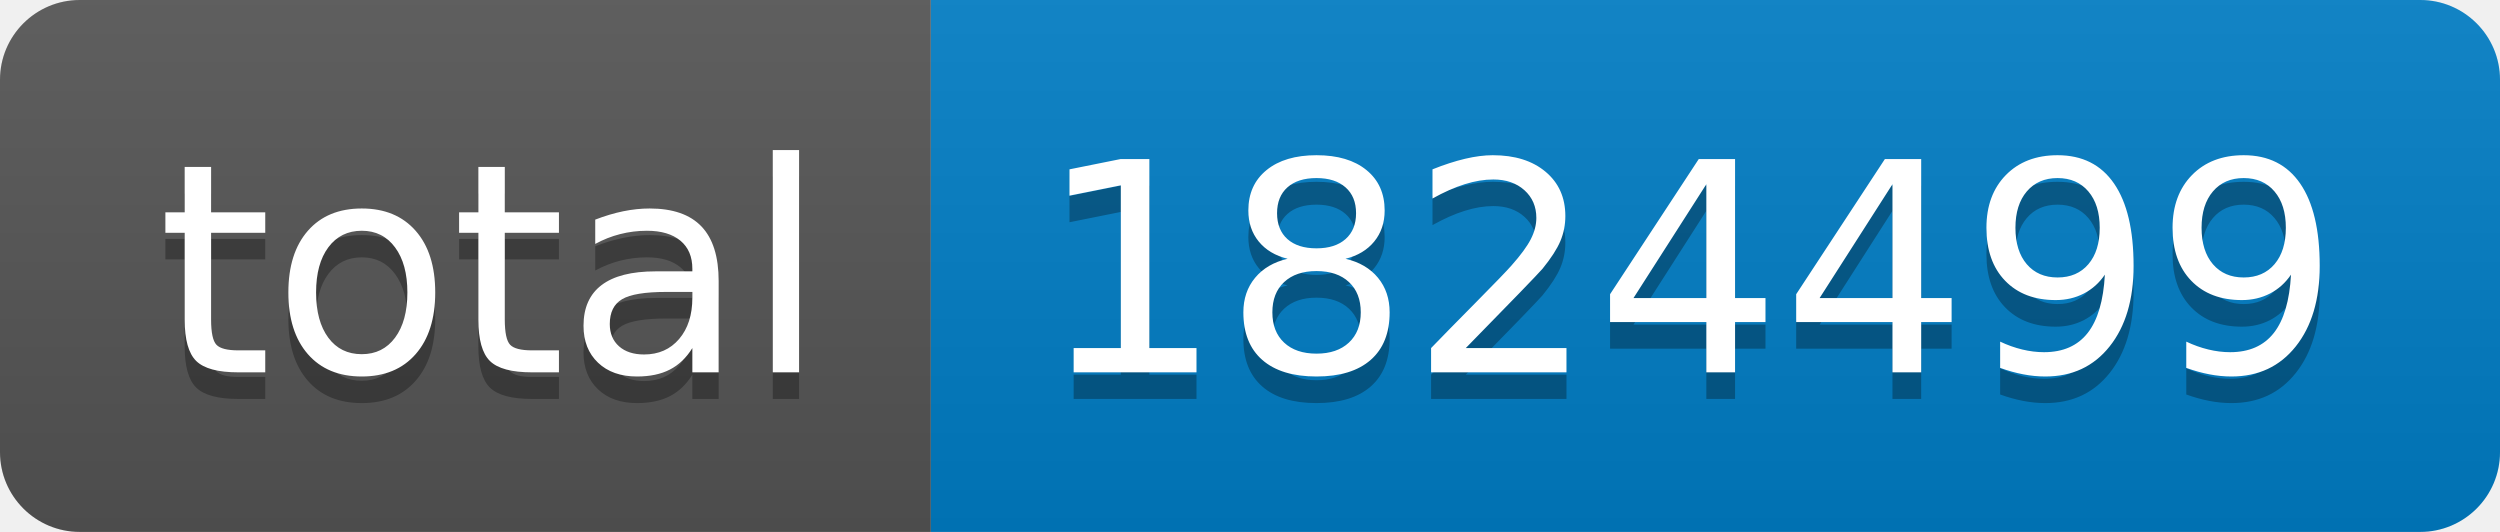
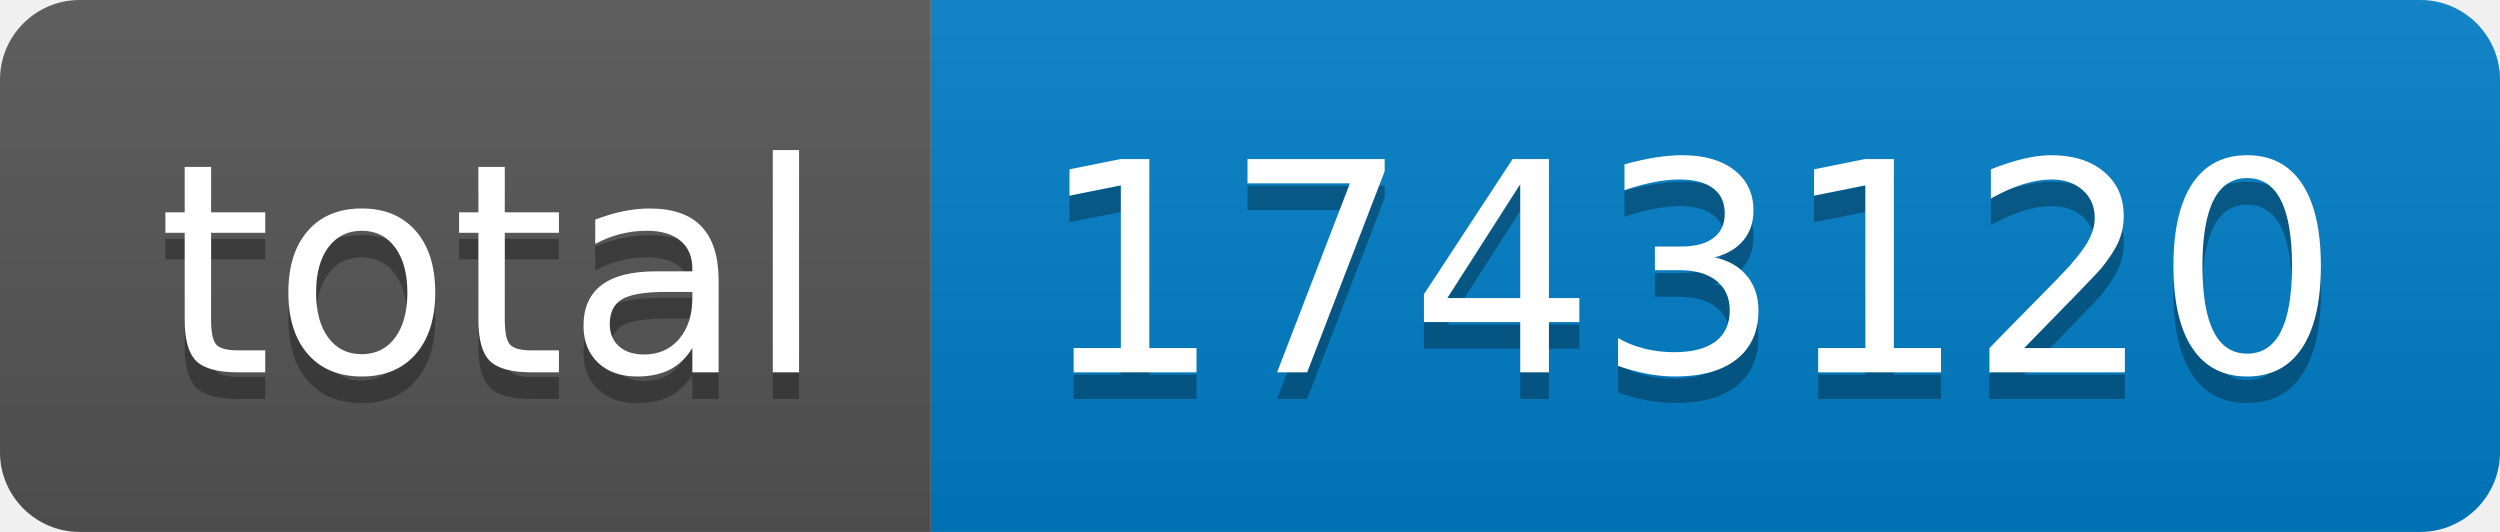
- <svg xmlns="http://www.w3.org/2000/svg" width="94" height="20" role="img" aria-label="total: 1824499">
+ <svg xmlns="http://www.w3.org/2000/svg" width="94" height="20" role="img" aria-label="total: 1743120">
  <linearGradient id="s" x2="0" y2="100%">
    <stop offset="0" stop-color="#bbb" stop-opacity=".1" />
    <stop offset="1" stop-opacity=".1" />
  </linearGradient>
  <clipPath id="r">
    <rect width="94" height="20" rx="3" fill="#fff" />
  </clipPath>
  <g clip-path="url(#r)">
    <rect width="35" height="20" fill="#555" />
    <rect x="35" width="59" height="20" fill="#007ec6" />
    <rect width="94" height="20" fill="url(#s)" />
  </g>
  <g fill="#fff" text-anchor="middle" font-family="Verdana,Geneva,DejaVu Sans,sans-serif" text-rendering="geometricPrecision" font-size="110">
    <text aria-hidden="true" x="185" y="150" fill="#010101" fill-opacity=".3" transform="scale(.1)" textLength="250">total</text>
    <text x="185" y="140" transform="scale(.1)" fill="#fff" textLength="250">total</text>
-     <text aria-hidden="true" x="635" y="150" fill="#010101" fill-opacity=".3" transform="scale(.1)" textLength="490">1824499</text>
-     <text x="635" y="140" transform="scale(.1)" fill="#fff" textLength="490">1824499</text>
+     <text aria-hidden="true" x="635" y="150" fill="#010101" fill-opacity=".3" transform="scale(.1)" textLength="490">1743120</text>
+     <text x="635" y="140" transform="scale(.1)" fill="#fff" textLength="490">1743120</text>
  </g>
</svg>
